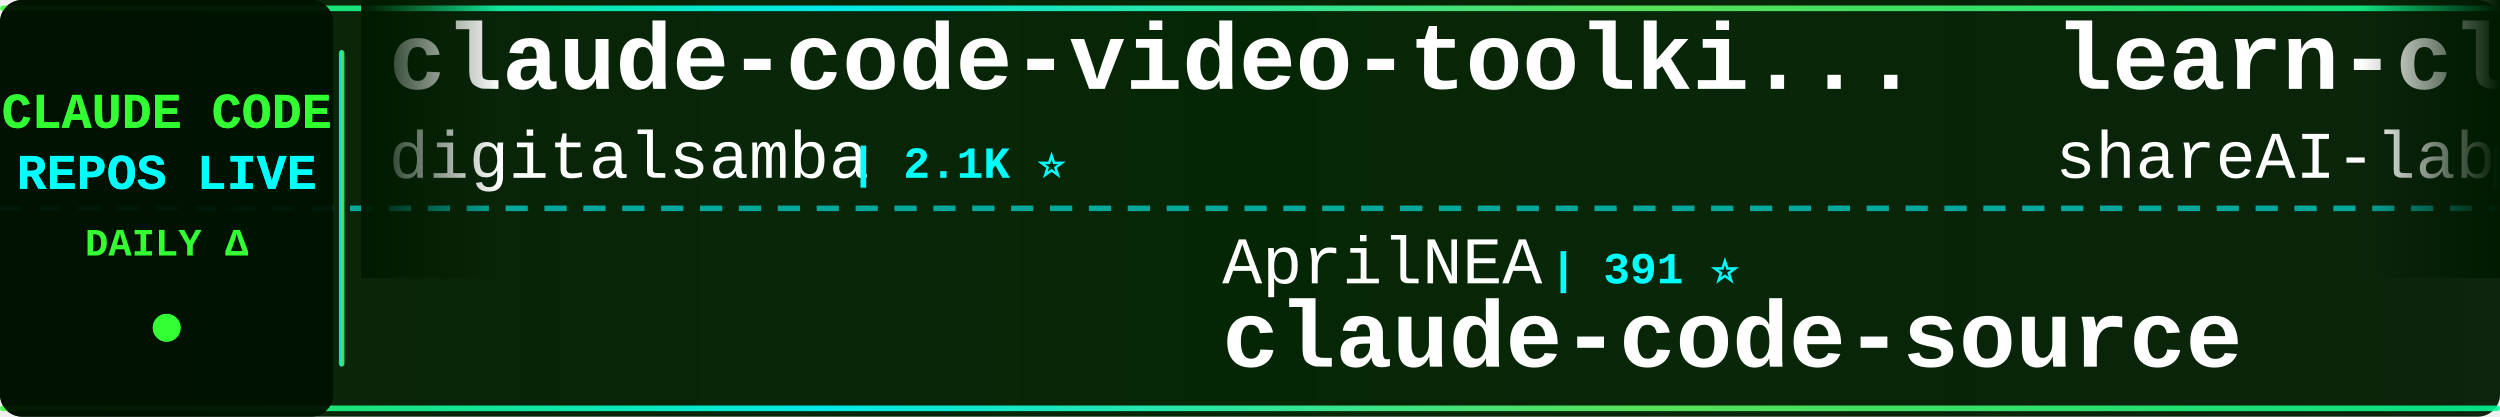
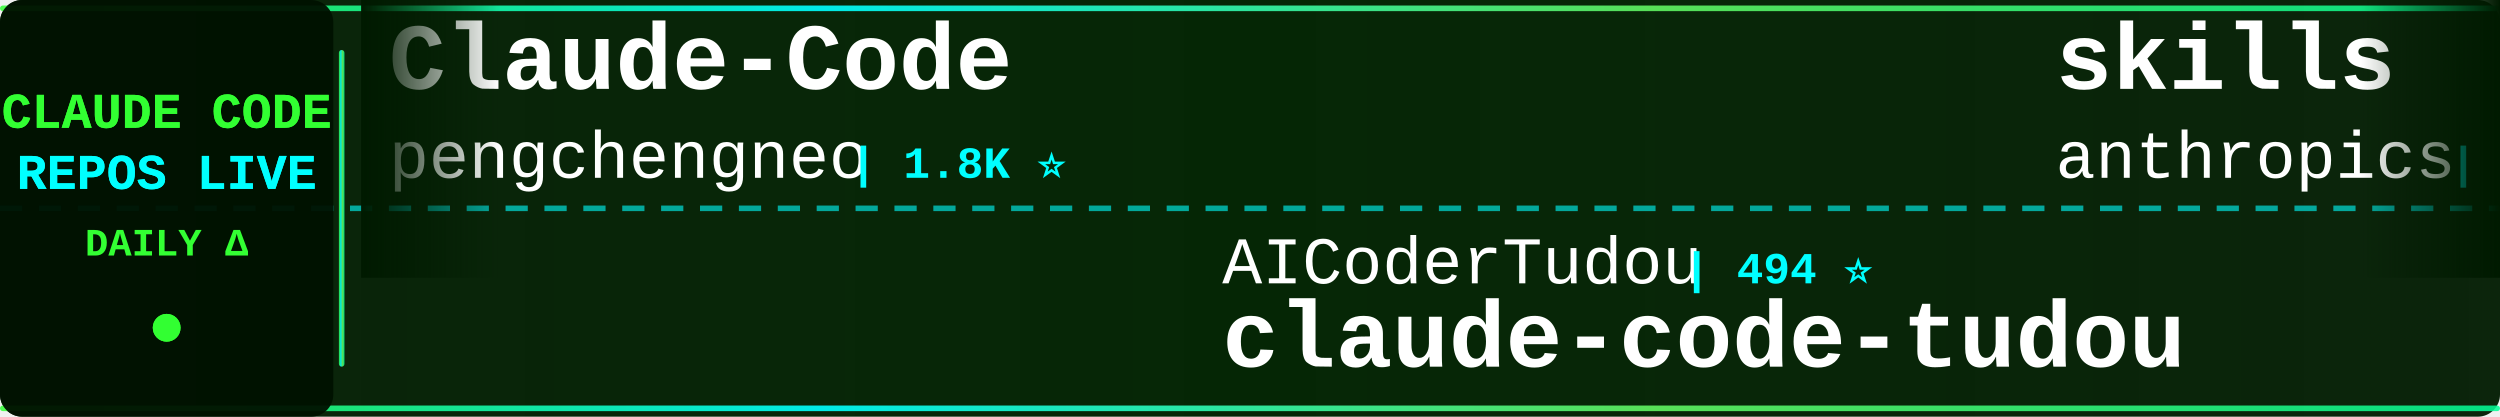
<svg xmlns="http://www.w3.org/2000/svg" width="900" height="150">
  <defs>
    <linearGradient id="tickerBg" x1="0%" y1="0%" x2="100%" y2="0%">
      <stop offset="0%" style="stop-color:#001a00;stop-opacity:0.95" />
      <stop offset="50%" style="stop-color:#002200;stop-opacity:0.98" />
      <stop offset="100%" style="stop-color:#001a00;stop-opacity:0.95" />
    </linearGradient>
    <linearGradient id="borderGrad" x1="0%" y1="0%" x2="100%" y2="0%">
      <stop offset="0%" style="stop-color:#33ff33;stop-opacity:0.85">
        <animate attributeName="stop-opacity" values="0.85;1;0.85" dur="2s" repeatCount="indefinite" />
      </stop>
      <stop offset="33%" style="stop-color:#00ffff;stop-opacity:0.9">
        <animate attributeName="stop-opacity" values="0.9;1;0.9" dur="2.2s" repeatCount="indefinite" />
      </stop>
      <stop offset="66%" style="stop-color:#66ff66;stop-opacity:0.85">
        <animate attributeName="stop-opacity" values="0.85;1;0.85" dur="1.8s" repeatCount="indefinite" />
      </stop>
      <stop offset="100%" style="stop-color:#00ff99;stop-opacity:0.85">
        <animate attributeName="stop-opacity" values="0.85;1;0.85" dur="2s" repeatCount="indefinite" />
      </stop>
    </linearGradient>
    <filter id="textGlow">
      <feGaussianBlur stdDeviation="0.1" result="coloredBlur" />
      <feMerge>
        <feMergeNode in="coloredBlur" />
        <feMergeNode in="SourceGraphic" />
      </feMerge>
    </filter>
    <filter id="metricGlow">
      <feGaussianBlur stdDeviation="0.2" result="coloredBlur" />
      <feMerge>
        <feMergeNode in="coloredBlur" />
        <feMergeNode in="SourceGraphic" />
      </feMerge>
    </filter>
    <linearGradient id="leftFade" x1="0%" y1="0%" x2="100%" y2="0%">
      <stop offset="0%" style="stop-color:#001a00;stop-opacity:1" />
      <stop offset="100%" style="stop-color:#001a00;stop-opacity:0" />
    </linearGradient>
    <linearGradient id="rightFade" x1="0%" y1="0%" x2="100%" y2="0%">
      <stop offset="0%" style="stop-color:#001a00;stop-opacity:0" />
      <stop offset="100%" style="stop-color:#001a00;stop-opacity:1" />
    </linearGradient>
  </defs>
  <rect width="900" height="150" fill="url(#tickerBg)" rx="8" />
  <rect x="0" y="2" width="900" height="2" fill="url(#borderGrad)" rx="1" />
  <rect x="0" y="146" width="900" height="2" fill="url(#borderGrad)" rx="1" />
  <line x1="0" y1="75" x2="900" y2="75" stroke="#00ffff" stroke-width="2" stroke-dasharray="8 6" opacity="0.6" />
  <rect x="0" y="0" width="120" height="150" fill="#001100" opacity="0.95" rx="8" />
  <text x="60" y="46" font-family="'Courier New', monospace" font-size="18" font-weight="bold" fill="#33ff33" text-anchor="middle" filter="url(#textGlow)">
    CLAUDE CODE
  </text>
  <text x="60" y="68" font-family="'Courier New', monospace" font-size="18" font-weight="bold" fill="#00ffff" text-anchor="middle" filter="url(#textGlow)">
    REPOS LIVE
  </text>
  <text x="60" y="92" font-family="'Courier New', monospace" font-size="14" font-weight="bold" fill="#33ff33" text-anchor="middle">
    DAILY Δ
  </text>
  <circle cx="60" cy="118" r="5" fill="#33ff33" filter="url(#metricGlow)">
    <animate attributeName="r" values="4;6;4" dur="1.5s" repeatCount="indefinite" />
    <animate attributeName="opacity" values="0.6;1;0.6" dur="1.5s" repeatCount="indefinite" />
  </circle>
  <rect x="122" y="18" width="2" height="114" fill="url(#borderGrad)" rx="1" />
  <clipPath id="tickerClip">
    <rect x="130" y="0" width="770" height="150" />
  </clipPath>
  <g clip-path="url(#tickerClip)">
    <g id="tickerItems">
      <animateTransform attributeName="transform" attributeType="XML" type="translate" from="0 0" to="-3000 0" dur="54s" repeatCount="indefinite" />
      <g transform="translate(0, 0)">
-         <text x="140" y="32" font-family="'Courier New', monospace" font-size="34" font-weight="bold" fill="#ffffff">claude-code-video-toolki...</text>
-         <text x="140" y="64" font-family="'Courier New', monospace" font-size="24" font-weight="normal" fill="#ffffff" opacity="1.0">digitalsamba</text>
-         <text x="306" y="64" font-family="'Courier New', monospace" font-size="16" font-weight="bold" fill="#00ffff"> | 2.1K ⭐</text>
+         <text x="140" y="32" font-family="'Courier New', monospace" font-size="34" font-weight="bold" fill="#ffffff">Claude-Code</text>
+         <text x="140" y="64" font-family="'Courier New', monospace" font-size="24" font-weight="normal" fill="#ffffff" opacity="1.0">pengchengneo</text>
+         <text x="306" y="64" font-family="'Courier New', monospace" font-size="16" font-weight="bold" fill="#00ffff"> | 1.8K ⭐</text>
      </g>
      <g transform="translate(300, 0)">
-         <text x="140" y="102" font-family="'Courier New', monospace" font-size="24" font-weight="normal" fill="#ffffff" opacity="1.0">AprilNEA</text>
-         <text x="258" y="102" font-family="'Courier New', monospace" font-size="16" font-weight="bold" fill="#00ffff"> | 391 ⭐</text>
-         <text x="140" y="132" font-family="'Courier New', monospace" font-size="34" font-weight="bold" fill="#ffffff">claude-code-source</text>
+         <text x="140" y="102" font-family="'Courier New', monospace" font-size="24" font-weight="normal" fill="#ffffff" opacity="1.0">AICoderTudou</text>
+         <text x="306" y="102" font-family="'Courier New', monospace" font-size="16" font-weight="bold" fill="#00ffff"> | 494 ⭐</text>
+         <text x="140" y="132" font-family="'Courier New', monospace" font-size="34" font-weight="bold" fill="#ffffff">claude-code-tudou</text>
      </g>
      <g transform="translate(600, 0)">
-         <text x="140" y="32" font-family="'Courier New', monospace" font-size="34" font-weight="bold" fill="#ffffff">learn-claude-code</text>
-         <text x="140" y="64" font-family="'Courier New', monospace" font-size="24" font-weight="normal" fill="#ffffff" opacity="1.0">shareAI-lab</text>
-         <text x="294" y="64" font-family="'Courier New', monospace" font-size="16" font-weight="bold" fill="#00ffff"> | 77.2K ⭐ +12</text>
+         <text x="140" y="32" font-family="'Courier New', monospace" font-size="34" font-weight="bold" fill="#ffffff">skills</text>
+         <text x="140" y="64" font-family="'Courier New', monospace" font-size="24" font-weight="normal" fill="#ffffff" opacity="1.0">anthropics</text>
+         <text x="282" y="64" font-family="'Courier New', monospace" font-size="16" font-weight="bold" fill="#00ffff"> | 177.1K ⭐ +32</text>
      </g>
      <g transform="translate(900, 0)">
-         <text x="140" y="102" font-family="'Courier New', monospace" font-size="24" font-weight="normal" fill="#ffffff" opacity="1.0">Yuyz0112</text>
-         <text x="258" y="102" font-family="'Courier New', monospace" font-size="16" font-weight="bold" fill="#00ffff"> | 2.4K ⭐</text>
-         <text x="140" y="132" font-family="'Courier New', monospace" font-size="34" font-weight="bold" fill="#ffffff">claude-code-reverse</text>
+         <text x="140" y="102" font-family="'Courier New', monospace" font-size="24" font-weight="normal" fill="#ffffff" opacity="1.0">kodu-ai</text>
+         <text x="246" y="102" font-family="'Courier New', monospace" font-size="16" font-weight="bold" fill="#00ffff"> | 5.2K ⭐</text>
+         <text x="140" y="132" font-family="'Courier New', monospace" font-size="34" font-weight="bold" fill="#ffffff">claude-coder</text>
      </g>
      <g transform="translate(1200, 0)">
-         <text x="140" y="32" font-family="'Courier New', monospace" font-size="34" font-weight="bold" fill="#ffffff">claude-code-proxy</text>
-         <text x="140" y="64" font-family="'Courier New', monospace" font-size="24" font-weight="normal" fill="#ffffff" opacity="1.0">1rgs</text>
-         <text x="210" y="64" font-family="'Courier New', monospace" font-size="16" font-weight="bold" fill="#00ffff"> | 3.8K ⭐ +1</text>
+         <text x="140" y="32" font-family="'Courier New', monospace" font-size="34" font-weight="bold" fill="#ffffff">claude-code-source</text>
+         <text x="140" y="64" font-family="'Courier New', monospace" font-size="24" font-weight="normal" fill="#ffffff" opacity="1.0">hangsman</text>
+         <text x="258" y="64" font-family="'Courier New', monospace" font-size="16" font-weight="bold" fill="#00ffff"> | 795 ⭐</text>
      </g>
      <g transform="translate(1500, 0)">
-         <text x="140" y="102" font-family="'Courier New', monospace" font-size="24" font-weight="normal" fill="#ffffff" opacity="1.0">KPR111</text>
-         <text x="234" y="102" font-family="'Courier New', monospace" font-size="16" font-weight="bold" fill="#00ffff"> | 18 ⭐</text>
-         <text x="140" y="132" font-family="'Courier New', monospace" font-size="34" font-weight="bold" fill="#ffffff">Claude-Code</text>
+         <text x="140" y="102" font-family="'Courier New', monospace" font-size="24" font-weight="normal" fill="#ffffff" opacity="1.0">Windy3f3f3f3f</text>
+         <text x="318" y="102" font-family="'Courier New', monospace" font-size="16" font-weight="bold" fill="#00ffff"> | 2.7K ⭐ -2</text>
+         <text x="140" y="132" font-family="'Courier New', monospace" font-size="34" font-weight="bold" fill="#ffffff">claude-code-from-scratch</text>
      </g>
      <g transform="translate(1800, 0)">
-         <text x="140" y="32" font-family="'Courier New', monospace" font-size="34" font-weight="bold" fill="#ffffff">pi-vs-claude-code</text>
-         <text x="140" y="64" font-family="'Courier New', monospace" font-size="24" font-weight="normal" fill="#ffffff" opacity="1.0">disler</text>
-         <text x="234" y="64" font-family="'Courier New', monospace" font-size="16" font-weight="bold" fill="#00ffff"> | 1.7K ⭐ +1</text>
+         <text x="140" y="32" font-family="'Courier New', monospace" font-size="34" font-weight="bold" fill="#ffffff">claude-code-reverse</text>
+         <text x="140" y="64" font-family="'Courier New', monospace" font-size="24" font-weight="normal" fill="#ffffff" opacity="1.0">Yuyz0112</text>
+         <text x="258" y="64" font-family="'Courier New', monospace" font-size="16" font-weight="bold" fill="#00ffff"> | 2.4K ⭐</text>
      </g>
      <g transform="translate(2100, 0)">
-         <text x="140" y="102" font-family="'Courier New', monospace" font-size="24" font-weight="normal" fill="#ffffff" opacity="1.0">alejandrobalderas</text>
-         <text x="366" y="102" font-family="'Courier New', monospace" font-size="16" font-weight="bold" fill="#00ffff"> | 2.8K ⭐ +2</text>
-         <text x="140" y="132" font-family="'Courier New', monospace" font-size="34" font-weight="bold" fill="#ffffff">claude-code-from-source</text>
+         <text x="140" y="102" font-family="'Courier New', monospace" font-size="24" font-weight="normal" fill="#ffffff" opacity="1.0">Chachamaru127</text>
+         <text x="318" y="102" font-family="'Courier New', monospace" font-size="16" font-weight="bold" fill="#00ffff"> | 3.1K ⭐ +1</text>
+         <text x="140" y="132" font-family="'Courier New', monospace" font-size="34" font-weight="bold" fill="#ffffff">claude-code-harness</text>
      </g>
      <g transform="translate(2400, 0)">
-         <text x="140" y="32" font-family="'Courier New', monospace" font-size="34" font-weight="bold" fill="#ffffff">claude-code-engineering</text>
-         <text x="140" y="64" font-family="'Courier New', monospace" font-size="24" font-weight="normal" fill="#ffffff" opacity="1.0">huangjia2019</text>
-         <text x="306" y="64" font-family="'Courier New', monospace" font-size="16" font-weight="bold" fill="#00ffff"> | 1.1K ⭐</text>
+         <text x="140" y="32" font-family="'Courier New', monospace" font-size="34" font-weight="bold" fill="#ffffff">claude_code_src</text>
+         <text x="140" y="64" font-family="'Courier New', monospace" font-size="24" font-weight="normal" fill="#ffffff" opacity="1.0">ponponon</text>
+         <text x="258" y="64" font-family="'Courier New', monospace" font-size="16" font-weight="bold" fill="#00ffff"> | 2.3K ⭐</text>
      </g>
      <g transform="translate(2700, 0)">
-         <text x="140" y="102" font-family="'Courier New', monospace" font-size="24" font-weight="normal" fill="#ffffff" opacity="1.0">overwirehq</text>
-         <text x="282" y="102" font-family="'Courier New', monospace" font-size="16" font-weight="bold" fill="#00ffff"> | 2.8K ⭐</text>
-         <text x="140" y="132" font-family="'Courier New', monospace" font-size="34" font-weight="bold" fill="#ffffff">claude-code-telegram</text>
+         <text x="140" y="102" font-family="'Courier New', monospace" font-size="24" font-weight="normal" fill="#ffffff" opacity="1.0">krusemediallc</text>
+         <text x="318" y="102" font-family="'Courier New', monospace" font-size="16" font-weight="bold" fill="#00ffff"> | 1.5K ⭐ +1</text>
+         <text x="140" y="132" font-family="'Courier New', monospace" font-size="34" font-weight="bold" fill="#ffffff">arcads-claude-code</text>
      </g>
      <g transform="translate(3000, 0)">
-         <text x="140" y="32" font-family="'Courier New', monospace" font-size="34" font-weight="bold" fill="#ffffff">claude-code-video-toolki...</text>
-         <text x="140" y="64" font-family="'Courier New', monospace" font-size="24" font-weight="normal" fill="#ffffff" opacity="1.0">digitalsamba</text>
-         <text x="306" y="64" font-family="'Courier New', monospace" font-size="16" font-weight="bold" fill="#00ffff"> | 2.1K ⭐</text>
+         <text x="140" y="32" font-family="'Courier New', monospace" font-size="34" font-weight="bold" fill="#ffffff">Claude-Code</text>
+         <text x="140" y="64" font-family="'Courier New', monospace" font-size="24" font-weight="normal" fill="#ffffff" opacity="1.0">pengchengneo</text>
+         <text x="306" y="64" font-family="'Courier New', monospace" font-size="16" font-weight="bold" fill="#00ffff"> | 1.8K ⭐</text>
      </g>
      <g transform="translate(3300, 0)">
-         <text x="140" y="102" font-family="'Courier New', monospace" font-size="24" font-weight="normal" fill="#ffffff" opacity="1.0">AprilNEA</text>
-         <text x="258" y="102" font-family="'Courier New', monospace" font-size="16" font-weight="bold" fill="#00ffff"> | 391 ⭐</text>
-         <text x="140" y="132" font-family="'Courier New', monospace" font-size="34" font-weight="bold" fill="#ffffff">claude-code-source</text>
+         <text x="140" y="102" font-family="'Courier New', monospace" font-size="24" font-weight="normal" fill="#ffffff" opacity="1.0">AICoderTudou</text>
+         <text x="306" y="102" font-family="'Courier New', monospace" font-size="16" font-weight="bold" fill="#00ffff"> | 494 ⭐</text>
+         <text x="140" y="132" font-family="'Courier New', monospace" font-size="34" font-weight="bold" fill="#ffffff">claude-code-tudou</text>
      </g>
      <g transform="translate(3600, 0)">
-         <text x="140" y="32" font-family="'Courier New', monospace" font-size="34" font-weight="bold" fill="#ffffff">learn-claude-code</text>
-         <text x="140" y="64" font-family="'Courier New', monospace" font-size="24" font-weight="normal" fill="#ffffff" opacity="1.0">shareAI-lab</text>
-         <text x="294" y="64" font-family="'Courier New', monospace" font-size="16" font-weight="bold" fill="#00ffff"> | 77.2K ⭐ +12</text>
+         <text x="140" y="32" font-family="'Courier New', monospace" font-size="34" font-weight="bold" fill="#ffffff">skills</text>
+         <text x="140" y="64" font-family="'Courier New', monospace" font-size="24" font-weight="normal" fill="#ffffff" opacity="1.0">anthropics</text>
+         <text x="282" y="64" font-family="'Courier New', monospace" font-size="16" font-weight="bold" fill="#00ffff"> | 177.1K ⭐ +32</text>
      </g>
      <g transform="translate(3900, 0)">
-         <text x="140" y="102" font-family="'Courier New', monospace" font-size="24" font-weight="normal" fill="#ffffff" opacity="1.0">Yuyz0112</text>
-         <text x="258" y="102" font-family="'Courier New', monospace" font-size="16" font-weight="bold" fill="#00ffff"> | 2.4K ⭐</text>
-         <text x="140" y="132" font-family="'Courier New', monospace" font-size="34" font-weight="bold" fill="#ffffff">claude-code-reverse</text>
+         <text x="140" y="102" font-family="'Courier New', monospace" font-size="24" font-weight="normal" fill="#ffffff" opacity="1.0">kodu-ai</text>
+         <text x="246" y="102" font-family="'Courier New', monospace" font-size="16" font-weight="bold" fill="#00ffff"> | 5.2K ⭐</text>
+         <text x="140" y="132" font-family="'Courier New', monospace" font-size="34" font-weight="bold" fill="#ffffff">claude-coder</text>
      </g>
    </g>
  </g>
  <rect x="130" y="0" width="50" height="100" fill="url(#leftFade)" />
  <rect x="850" y="0" width="50" height="100" fill="url(#rightFade)" />
</svg>
